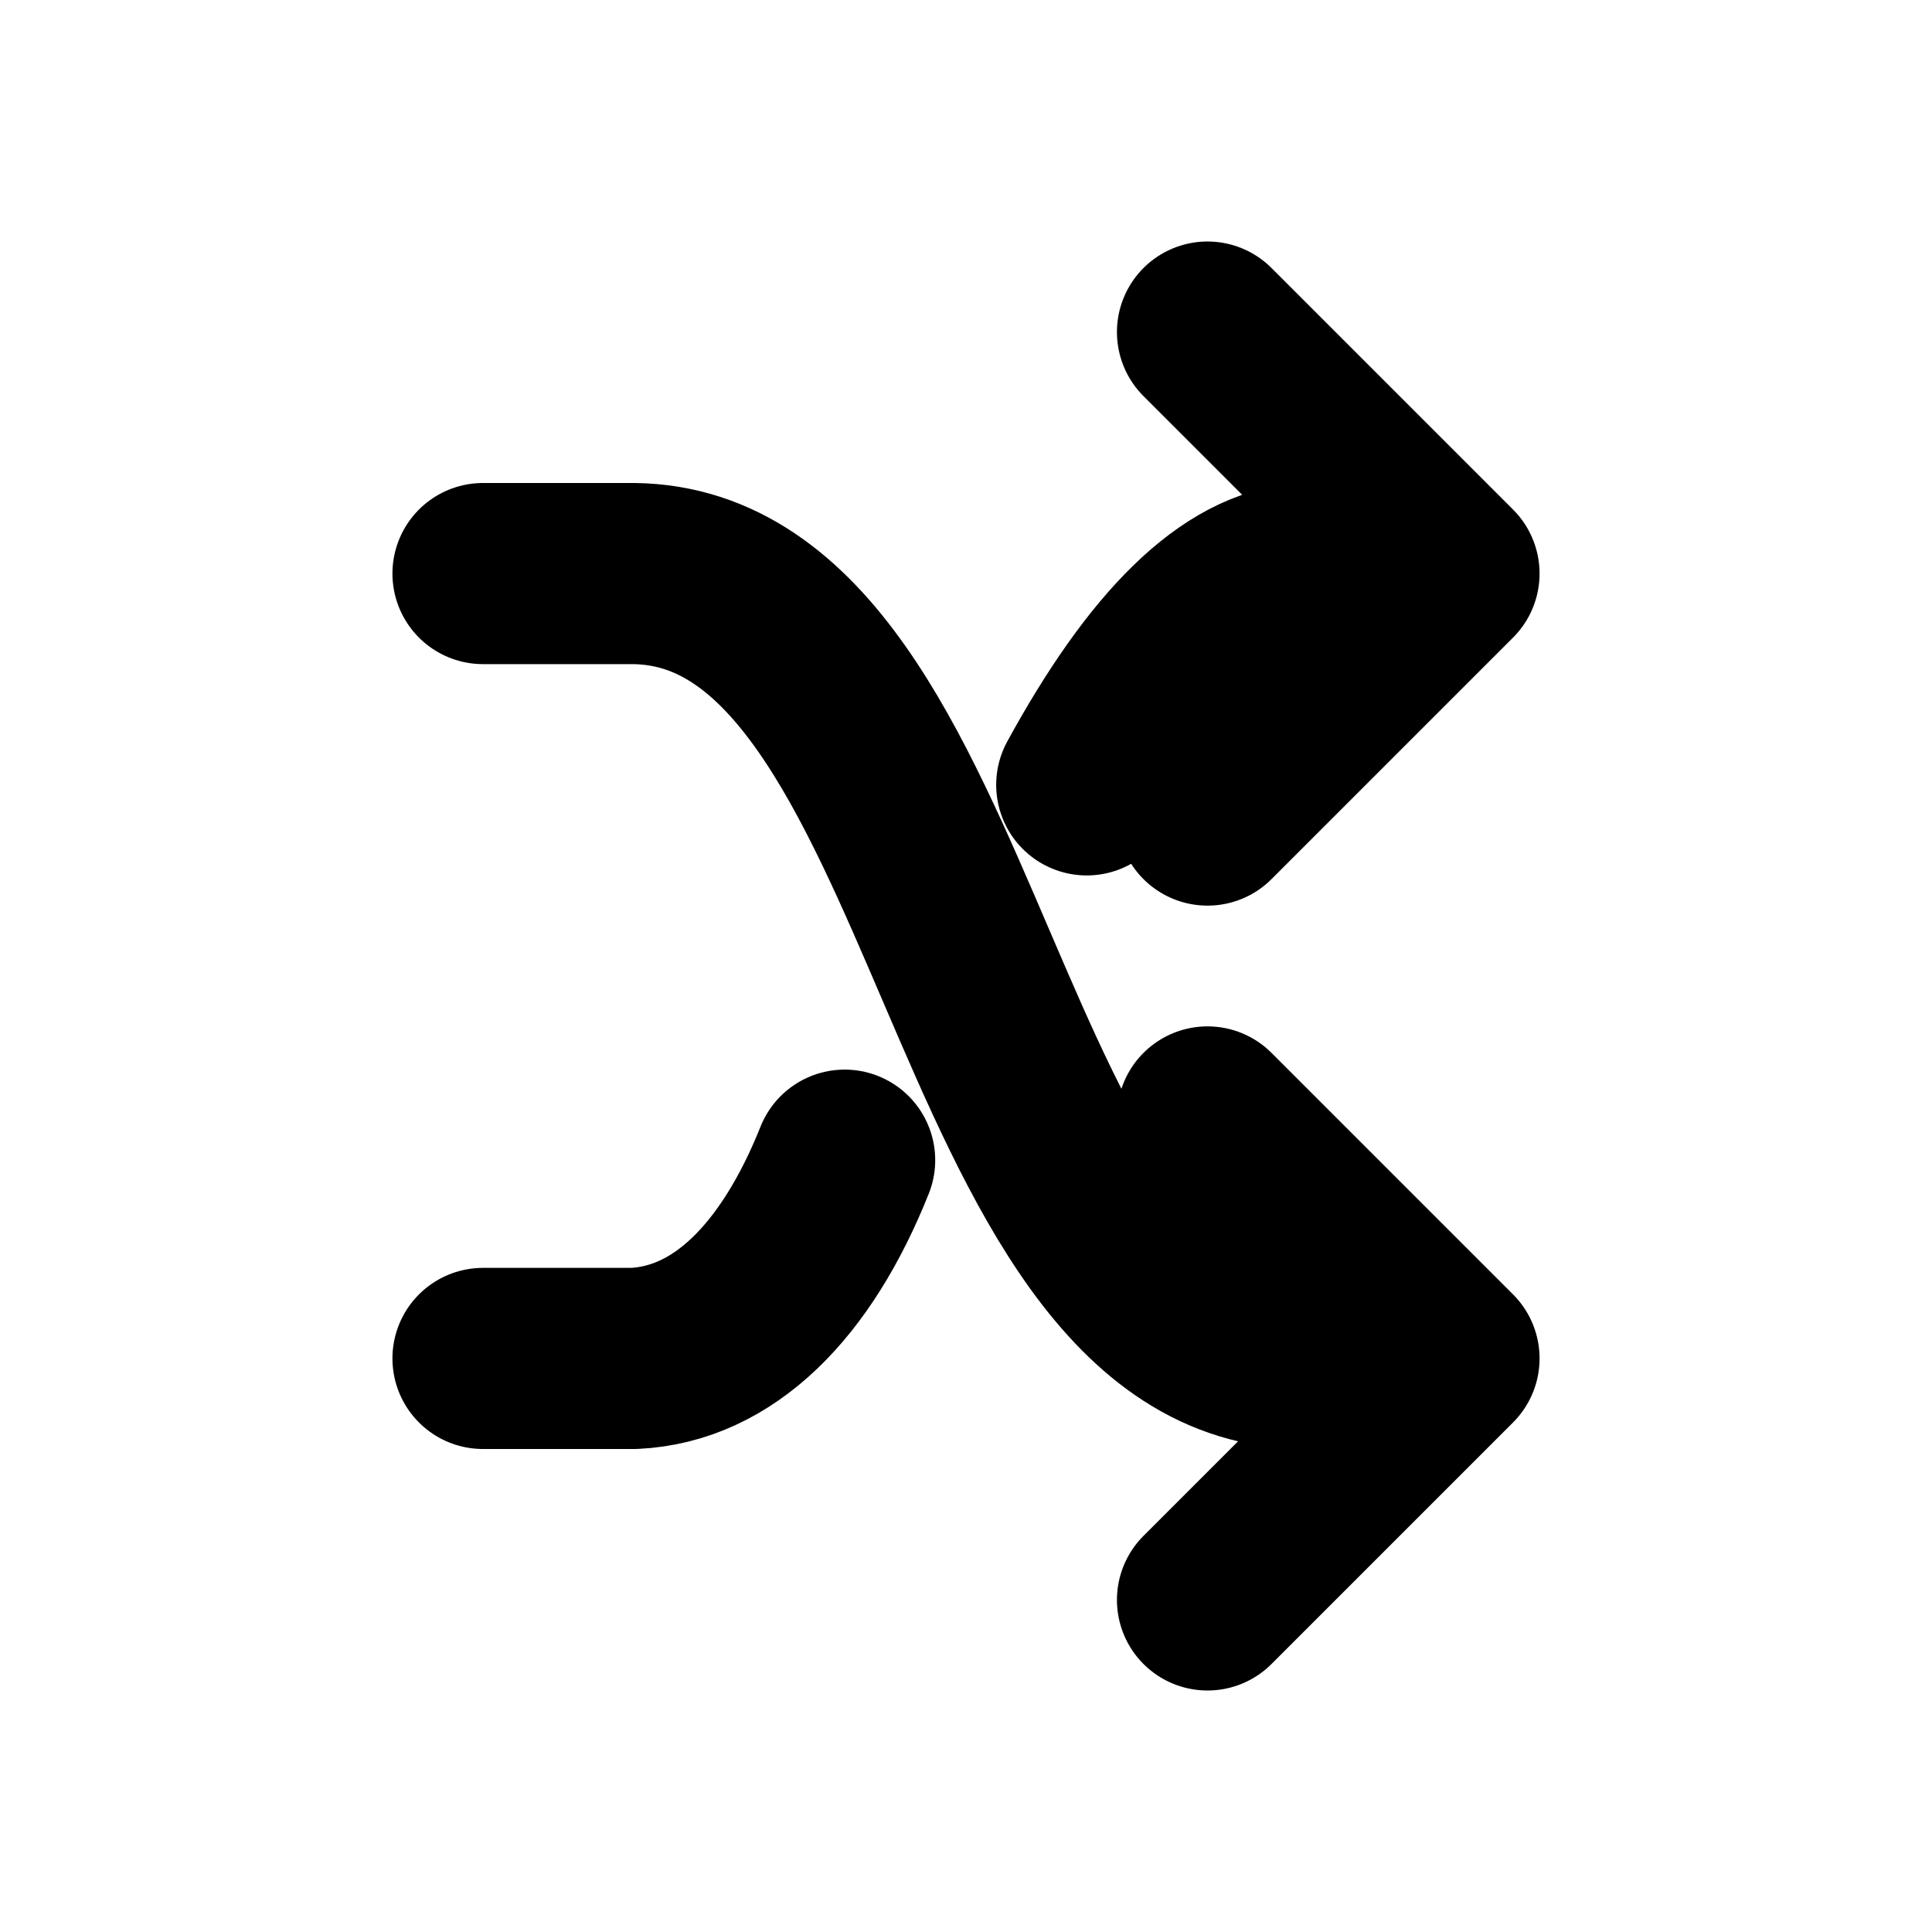
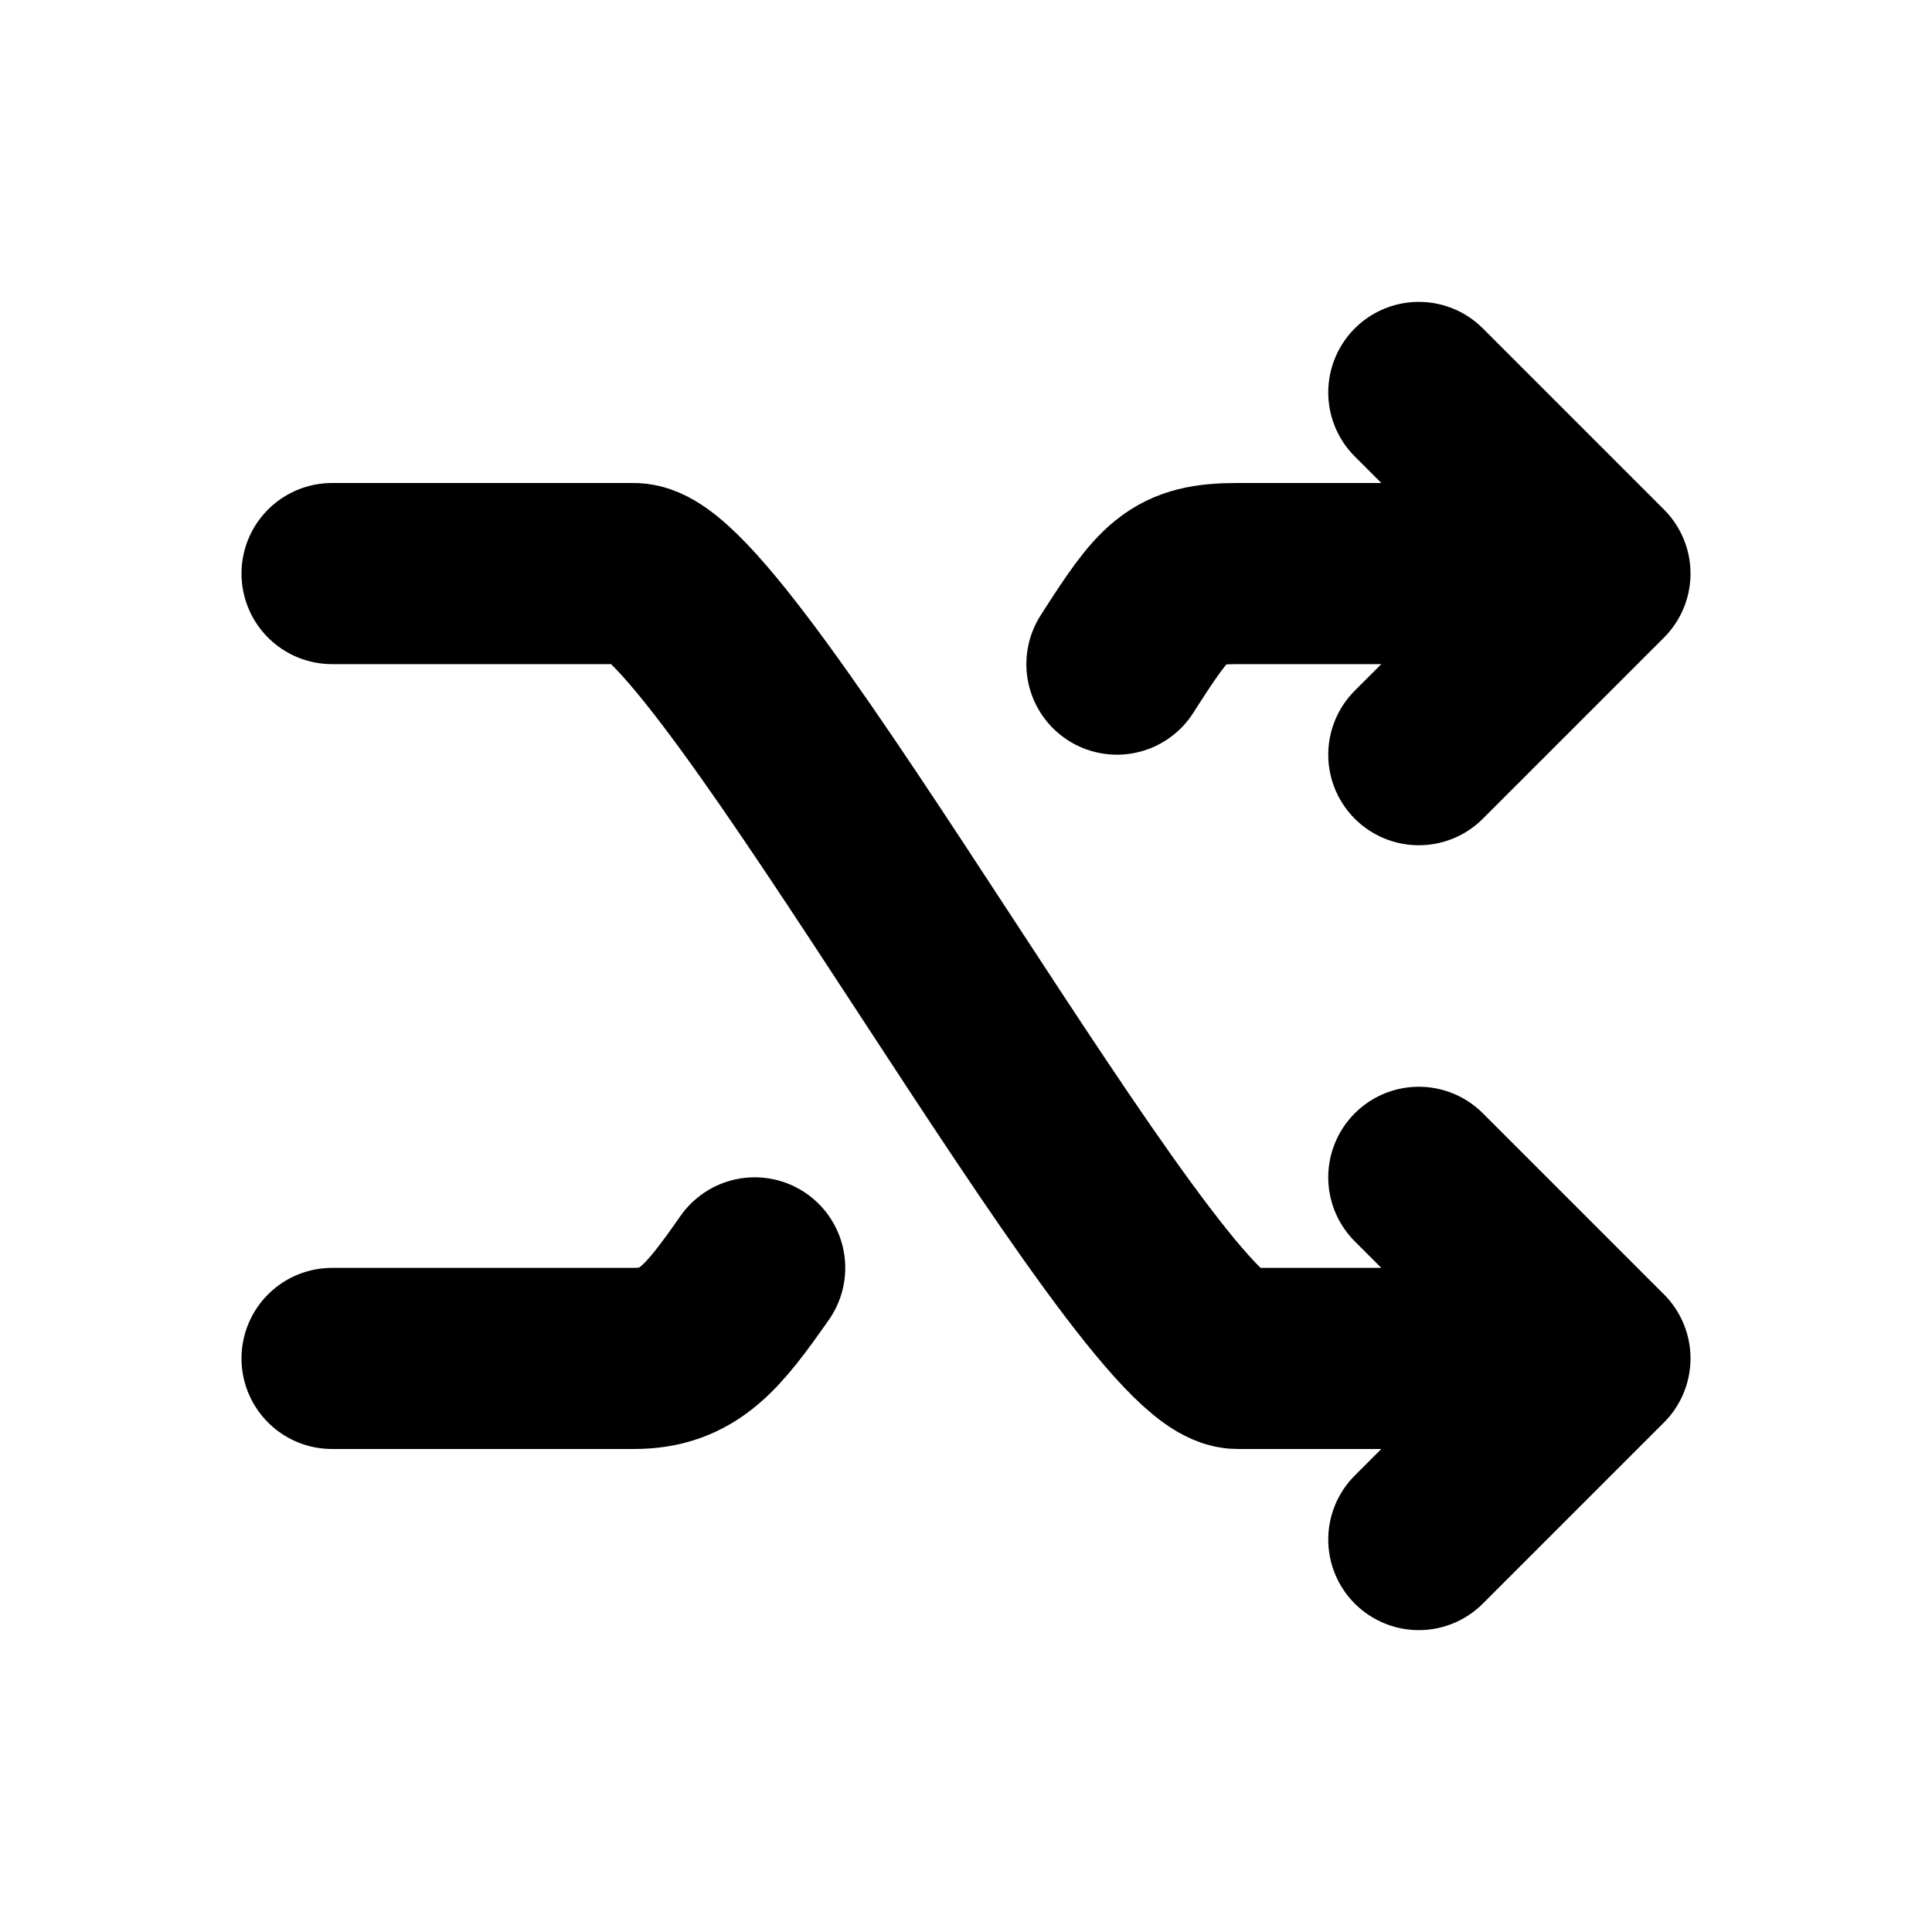
<svg xmlns="http://www.w3.org/2000/svg" width="16" height="16" viewBox="0 0 16 16" fill="none" stroke="currentColor" stroke-width="1.5" stroke-linecap="round" stroke-linejoin="round" aria-hidden="true" focusable="false">
-   <path d="M4 4.75H5.25C8 4.785 8 11.25 10.813 11.25H12M10 9.25L12 11.25 10 13.25" />
-   <path d="M4 11.25H5.25C5.991 11.215 6.594 10.612 6.995 9.608M9 6.5C9.608 5.387 10.211 4.784 10.813 4.75H12M10 2.75L12 4.75 10 6.75" />
+   <path d="M2.75 4.75H5.25C6 4.75 9.5 11.25 10.25 11.25H13.25M11.75 9.75L13.25 11.25 11.75 12.75" />
+   <path d="M2.75 11.25H5.25C5.7 11.25 5.9 11 6.25 10.5M9.25 5.5C9.65 4.875 9.75 4.75 10.25 4.75H13.25M11.75 3.25L13.25 4.75 11.75 6.25" />
</svg>
